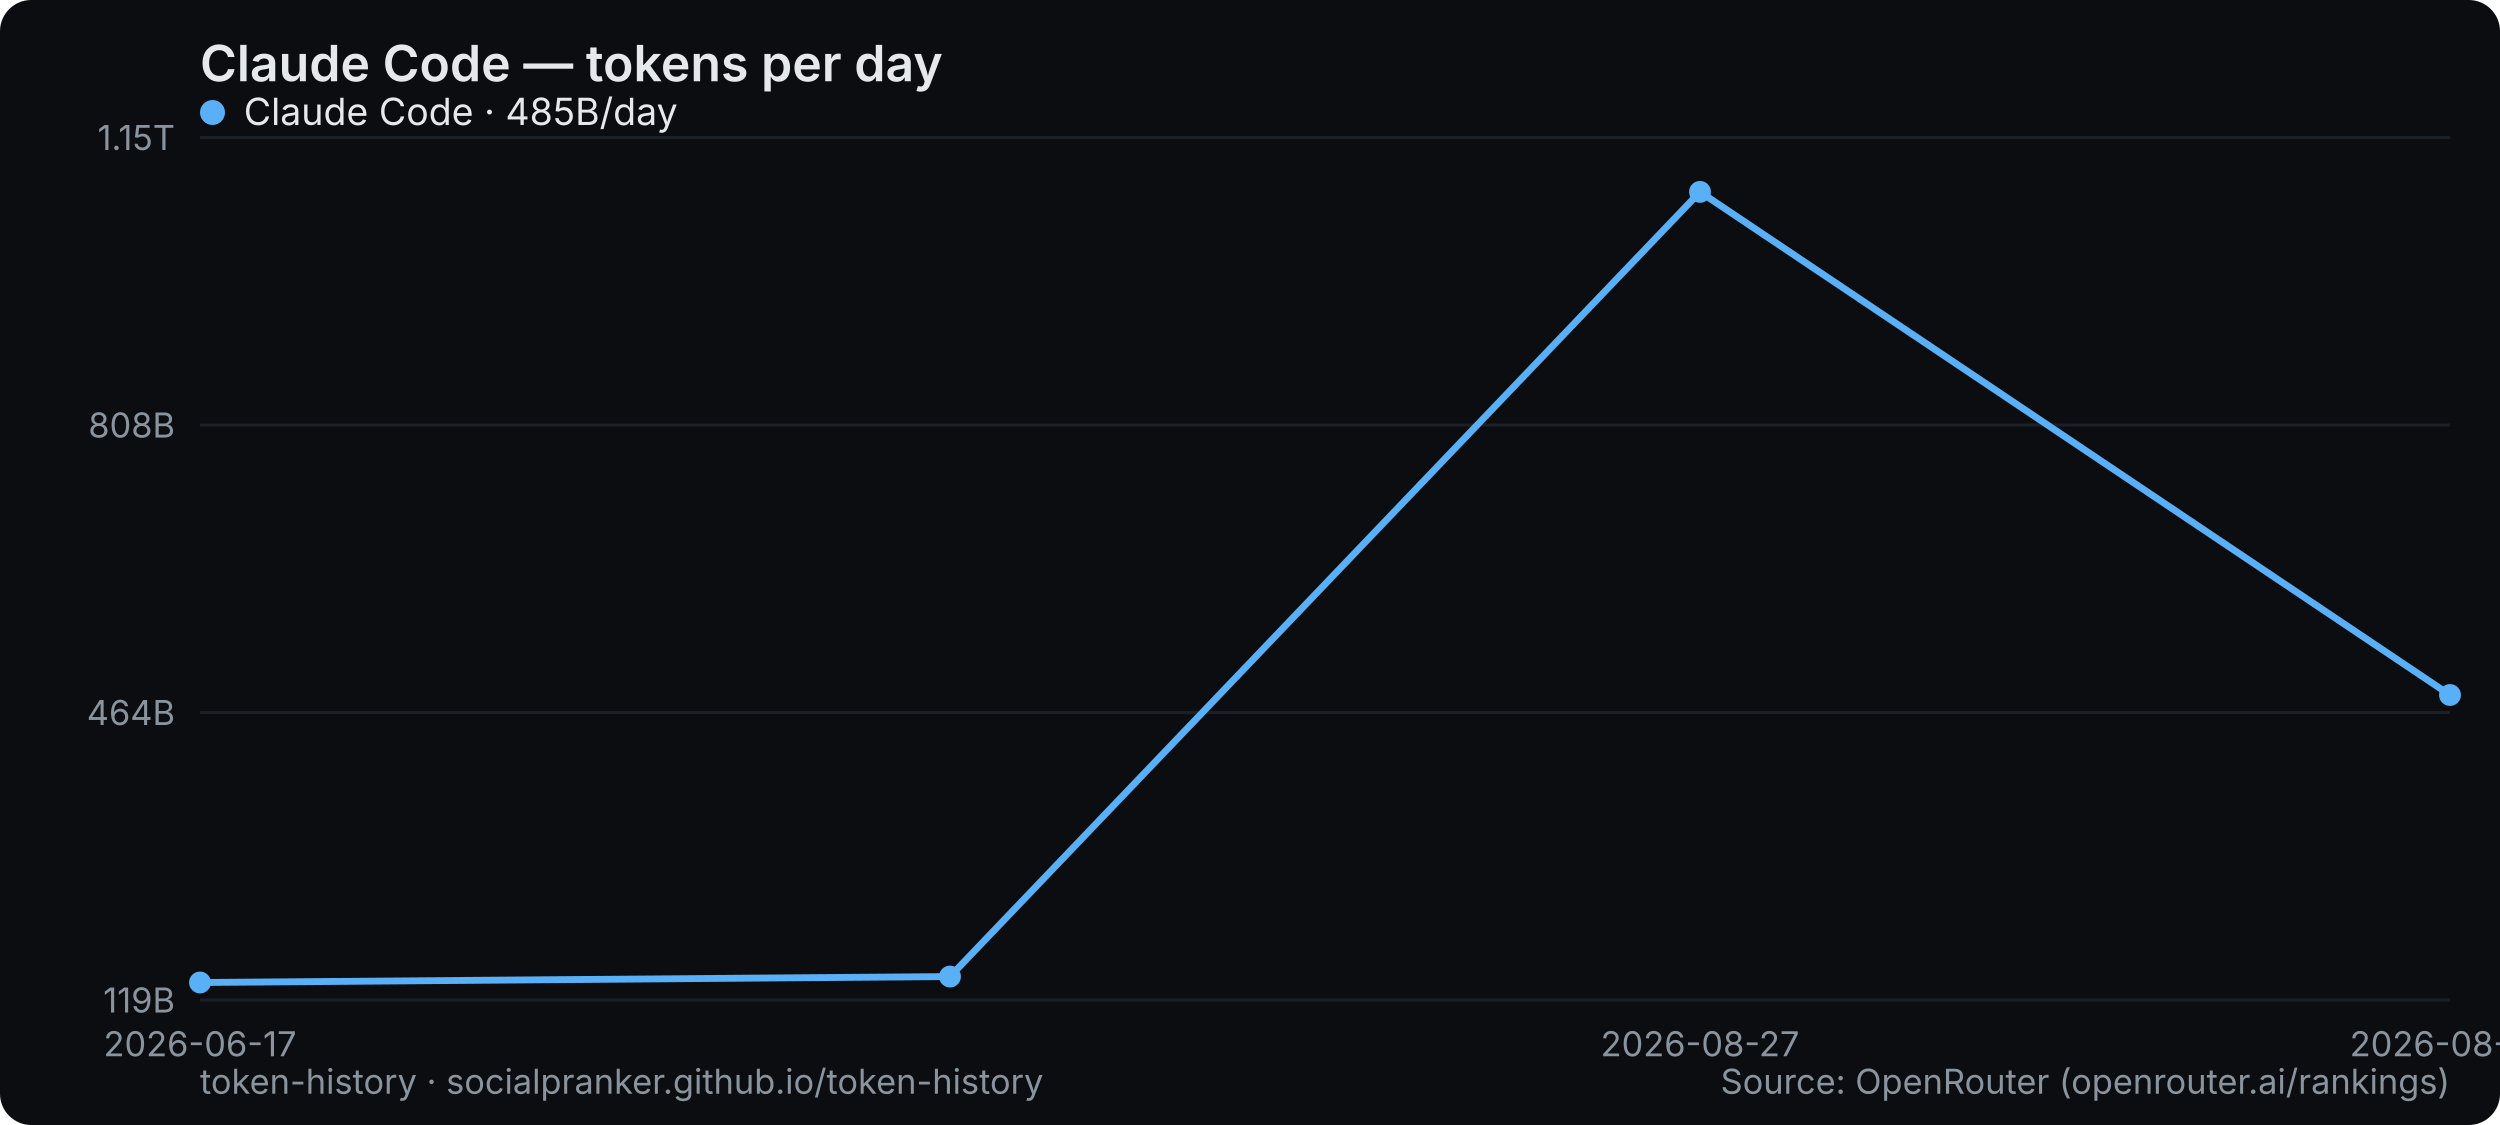
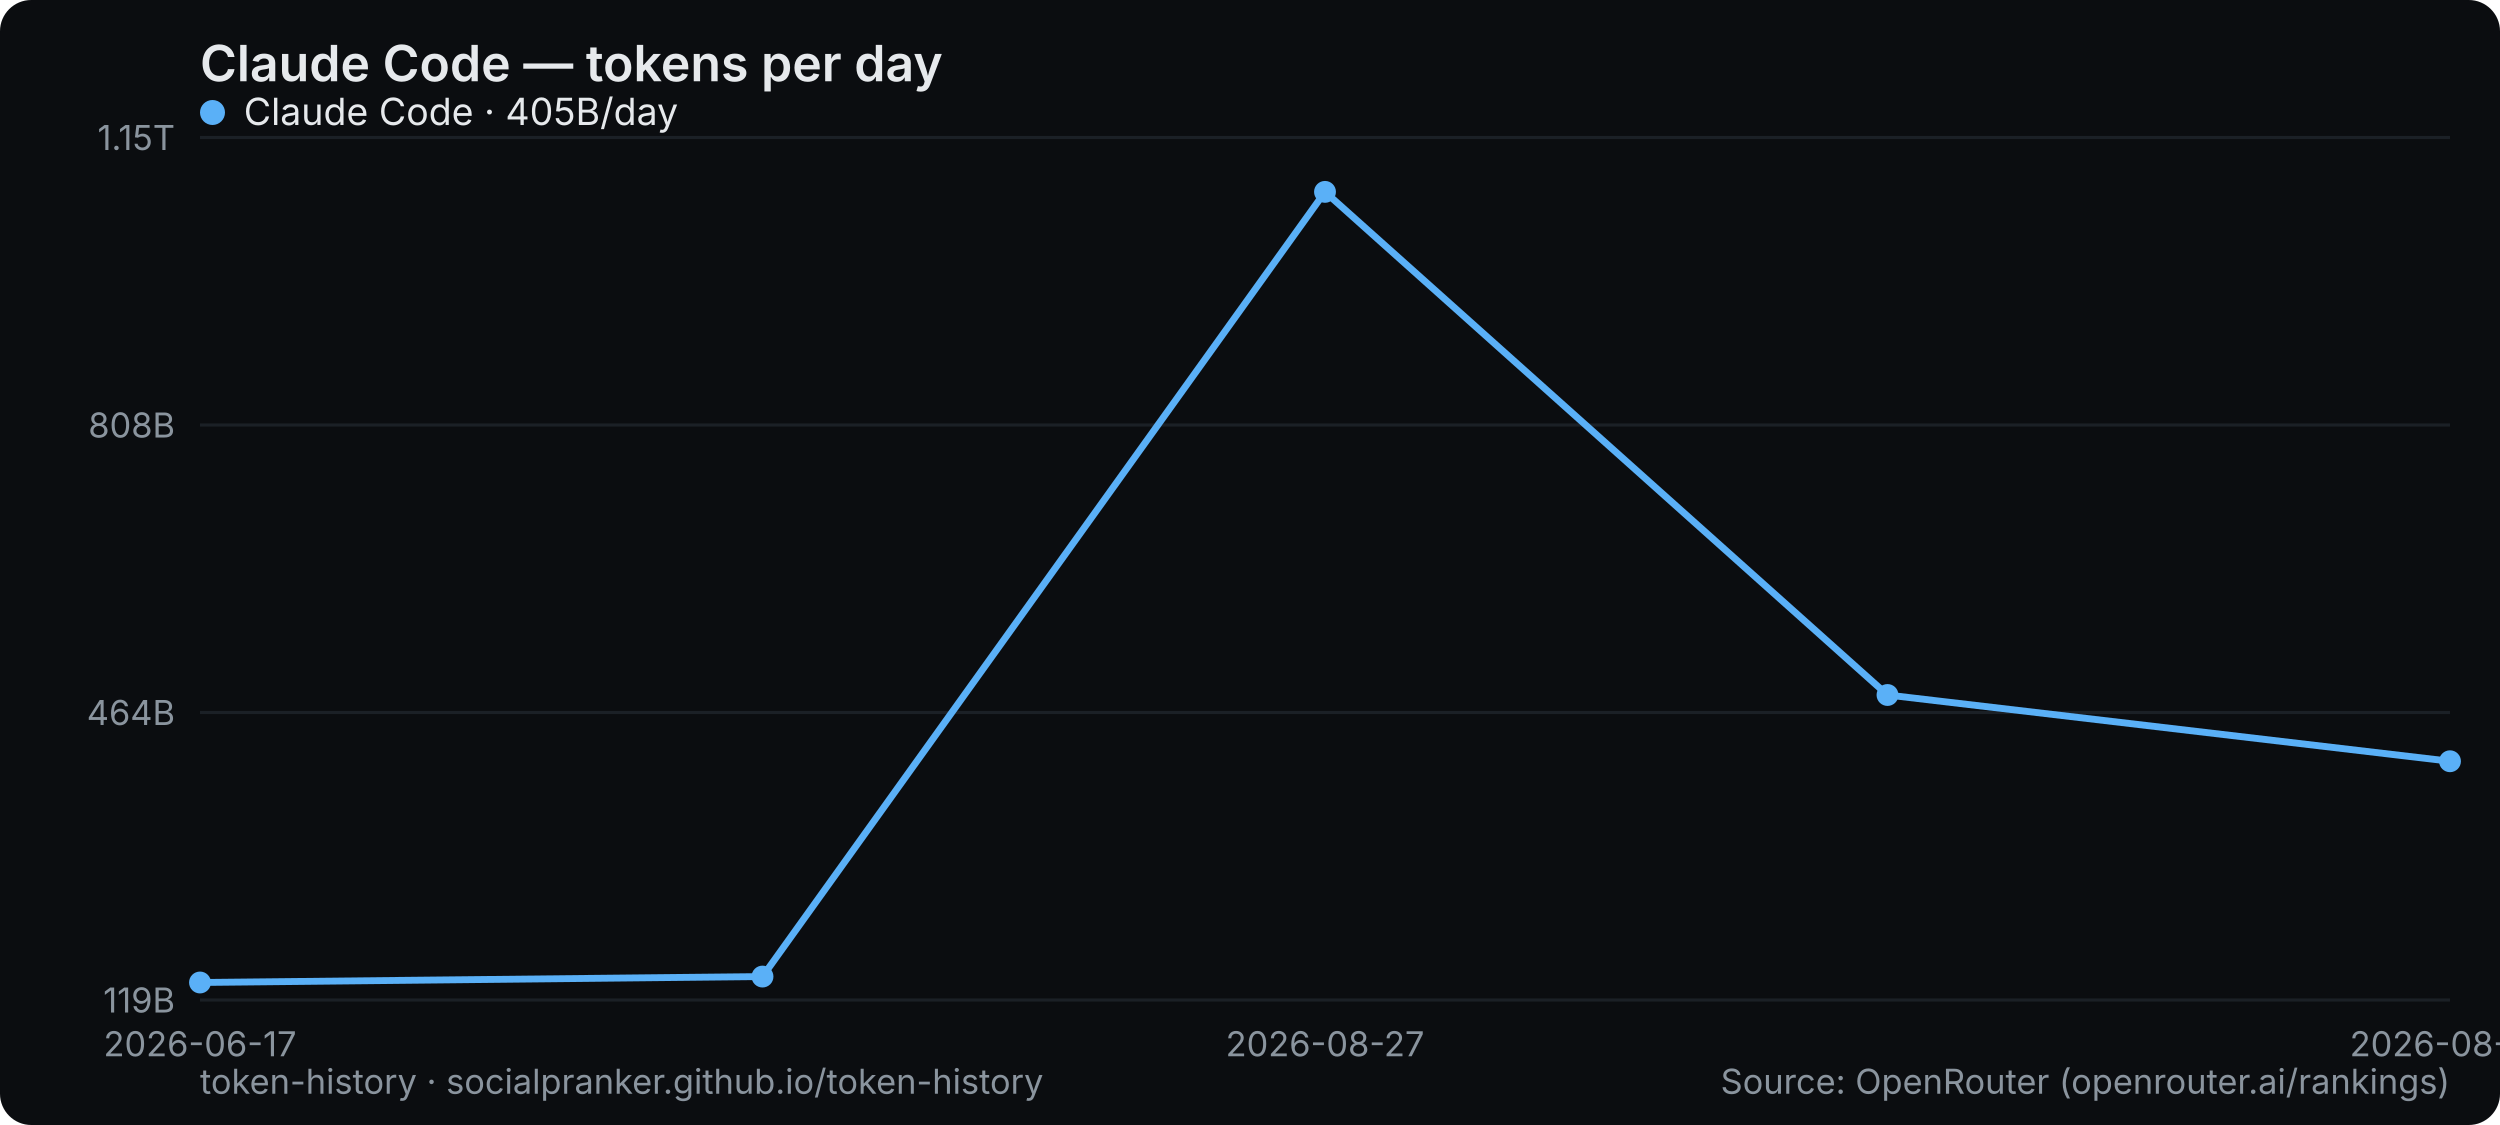
<svg xmlns="http://www.w3.org/2000/svg" width="800" height="360" viewBox="0 0 800 360" role="img" aria-label="Claude Code — tokens per day">
  <rect width="800" height="360" rx="10" fill="#0b0d10" />
  <text x="64" y="26" font-family="system-ui,-apple-system,Segoe UI,sans-serif" font-size="16" font-weight="600" fill="#e6e9ec">Claude Code — tokens per day</text>
  <line x1="64" y1="320" x2="784" y2="320" stroke="#1b2026" stroke-width="1" />
  <text x="56" y="324" text-anchor="end" font-family="system-ui,-apple-system,Segoe UI,sans-serif" font-size="11" fill="#8a949e">119B</text>
  <line x1="64" y1="228" x2="784" y2="228" stroke="#1b2026" stroke-width="1" />
  <text x="56" y="232" text-anchor="end" font-family="system-ui,-apple-system,Segoe UI,sans-serif" font-size="11" fill="#8a949e">464B</text>
  <line x1="64" y1="136" x2="784" y2="136" stroke="#1b2026" stroke-width="1" />
  <text x="56" y="140" text-anchor="end" font-family="system-ui,-apple-system,Segoe UI,sans-serif" font-size="11" fill="#8a949e">808B</text>
  <line x1="64" y1="44" x2="784" y2="44" stroke="#1b2026" stroke-width="1" />
  <text x="56" y="48" text-anchor="end" font-family="system-ui,-apple-system,Segoe UI,sans-serif" font-size="11" fill="#8a949e">1.15T</text>
  <text x="64" y="338" text-anchor="middle" font-family="system-ui,-apple-system,Segoe UI,sans-serif" font-size="11" fill="#8a949e">2026-06-17</text>
-   <text x="544" y="338" text-anchor="middle" font-family="system-ui,-apple-system,Segoe UI,sans-serif" font-size="11" fill="#8a949e">2026-08-27</text>
-   <text x="784" y="338" text-anchor="middle" font-family="system-ui,-apple-system,Segoe UI,sans-serif" font-size="11" fill="#8a949e">2026-08-28</text>
-   <polyline points="64.0,314.4 304.0,312.5 544.0,61.4 784.0,222.4" fill="none" stroke="#5ab0f7" stroke-width="2.2" stroke-linejoin="round" stroke-linecap="round" />
+   <text x="424" y="338" text-anchor="middle" font-family="system-ui,-apple-system,Segoe UI,sans-serif" font-size="11" fill="#8a949e">2026-08-27</text>
+   <text x="784" y="338" text-anchor="middle" font-family="system-ui,-apple-system,Segoe UI,sans-serif" font-size="11" fill="#8a949e">2026-08-29</text>
+   <polyline points="64.0,314.4 244.0,312.5 424.0,61.4 604.0,222.4 784.0,243.6" fill="none" stroke="#5ab0f7" stroke-width="2.2" stroke-linejoin="round" stroke-linecap="round" />
  <circle cx="64.0" cy="314.4" r="3.5" fill="#5ab0f7" />
-   <circle cx="304.0" cy="312.5" r="3.5" fill="#5ab0f7" />
-   <circle cx="544.0" cy="61.4" r="3.5" fill="#5ab0f7" />
-   <circle cx="784.0" cy="222.4" r="3.5" fill="#5ab0f7" />
+   <circle cx="244.0" cy="312.5" r="3.5" fill="#5ab0f7" />
+   <circle cx="424.0" cy="61.4" r="3.5" fill="#5ab0f7" />
+   <circle cx="604.0" cy="222.4" r="3.5" fill="#5ab0f7" />
+   <circle cx="784.0" cy="243.6" r="3.5" fill="#5ab0f7" />
  <g font-family="system-ui,-apple-system,Segoe UI,sans-serif" font-size="12">
    <circle cx="68" cy="36" r="4" fill="#5ab0f7" />
-     <text x="78" y="40" fill="#e6e9ec">Claude Code · 485B/day</text>
+     <text x="78" y="40" fill="#e6e9ec">Claude Code · 405B/day</text>
  </g>
  <text x="64" y="350" font-family="system-ui,-apple-system,Segoe UI,sans-serif" font-size="11" fill="#8a949e">token-history · socialpranker.github.io/token-history</text>
  <text x="784" y="350" text-anchor="end" font-family="system-ui,-apple-system,Segoe UI,sans-serif" font-size="11" fill="#8a949e">Source: OpenRouter (openrouter.ai/rankings)</text>
</svg>
